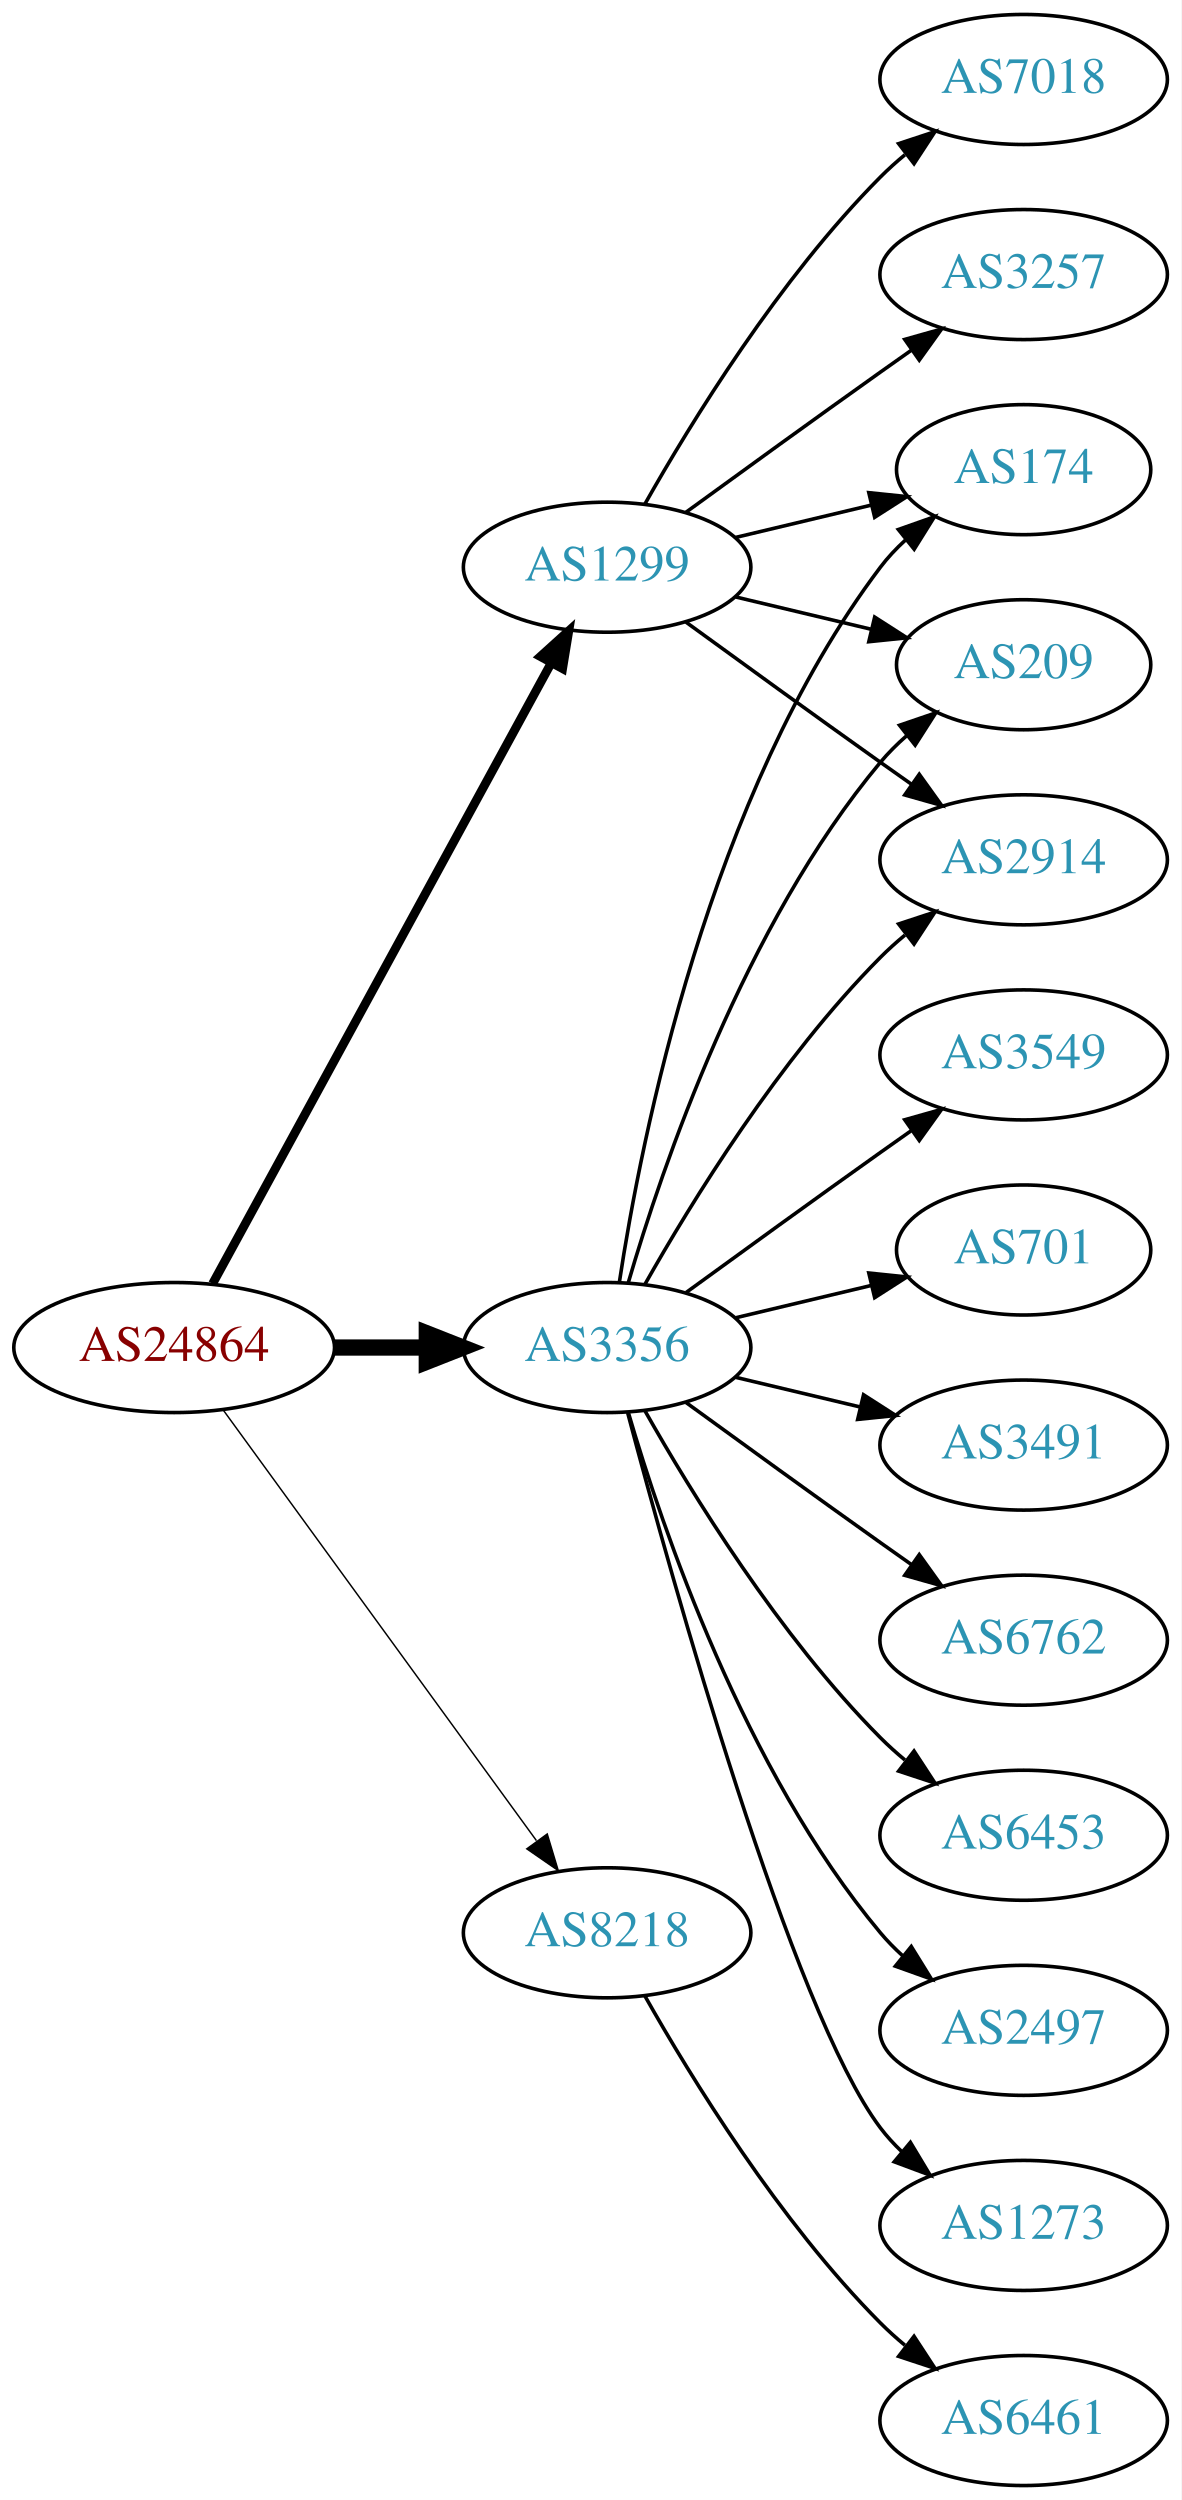
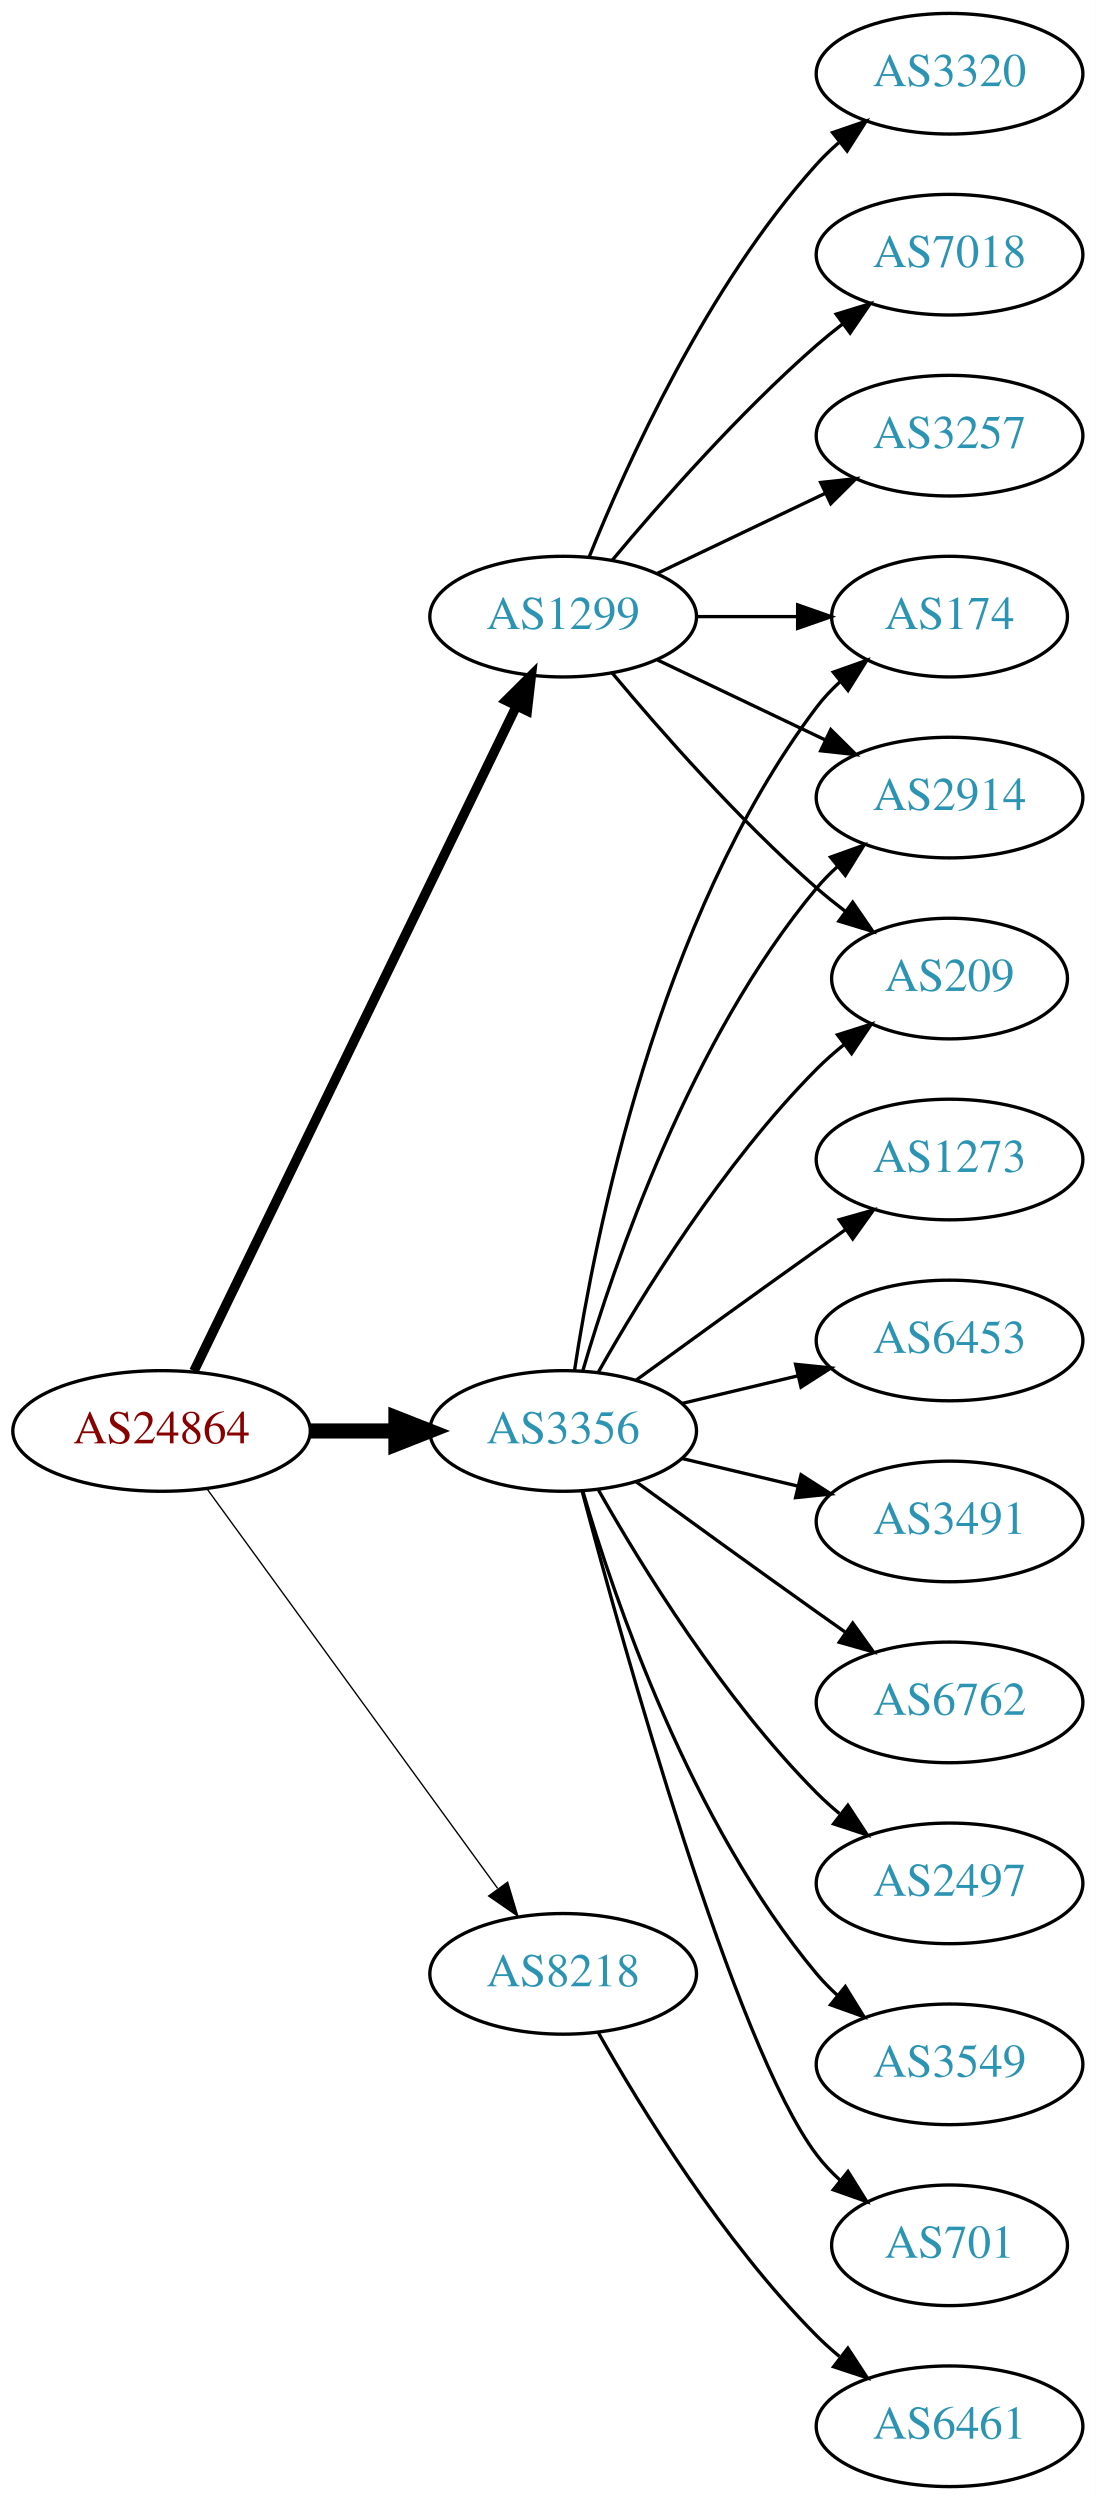
- <svg xmlns="http://www.w3.org/2000/svg" xmlns:xlink="http://www.w3.org/1999/xlink" width="327pt" height="692pt" viewBox="0.00 0.00 326.98 692.00">
-   <g id="graph0" class="graph" transform="scale(1 1) rotate(0) translate(4 688)">
-     <polygon fill="white" stroke="none" points="-4,4 -4,-688 322.978,-688 322.978,4 -4,4" />
+ <svg xmlns="http://www.w3.org/2000/svg" xmlns:xlink="http://www.w3.org/1999/xlink" width="327pt" height="746pt" viewBox="0.00 0.00 326.98 746.00">
+   <g id="graph0" class="graph" transform="scale(1 1) rotate(0) translate(4 742)">
+     <polygon fill="white" stroke="none" points="-4,4 -4,-742 322.978,-742 322.978,4 -4,4" />
    <g id="node1" class="node">
      <g id="a_node1">
        <a xlink:href="/asn/24864" xlink:title="AS24864 ~ Raiffeisen Informatik GmbH [AT]">
          <ellipse fill="#ffffff" stroke="black" cx="44.196" cy="-315" rx="44.393" ry="18" />
          <text text-anchor="middle" x="44.196" y="-311.3" font-family="Times,serif" font-size="14.00" fill="#880000">AS24864</text>
        </a>
      </g>
    </g>
    <g id="node2" class="node">
      <g id="a_node2">
        <a xlink:href="/asn/1299" xlink:title="AS1299 ~ Telia Carrier [EU]">
-           <ellipse fill="#ffffff" stroke="black" cx="164.039" cy="-531" rx="39.794" ry="18" />
-           <text text-anchor="middle" x="164.039" y="-527.3" font-family="Times,serif" font-size="14.00" fill="#2c94b3">AS1299</text>
+           <ellipse fill="#ffffff" stroke="black" cx="164.039" cy="-558" rx="39.794" ry="18" />
+           <text text-anchor="middle" x="164.039" y="-554.3" font-family="Times,serif" font-size="14.00" fill="#2c94b3">AS1299</text>
        </a>
      </g>
    </g>
    <g id="edge1" class="edge">
-       <path fill="none" stroke="black" stroke-width="2.455" d="M54.84,-332.676C75.521,-370.584 124.234,-459.873 148.613,-504.559" />
-       <polygon fill="black" stroke="black" stroke-width="2.455" points="145.565,-506.28 153.427,-513.383 151.71,-502.928 145.565,-506.28" />
+       <path fill="none" stroke="black" stroke-width="2.864" d="M53.861,-332.868C74.342,-375.101 125.829,-481.272 150.055,-531.227" />
+       <polygon fill="black" stroke="black" stroke-width="2.864" points="147.007,-532.963 154.52,-540.433 153.305,-529.908 147.007,-532.963" />
    </g>
    <g id="node3" class="node">
      <g id="a_node3">
        <a xlink:href="/asn/3356" xlink:title="AS3356 ~ Level 3 Parent, LLC [US]">
          <ellipse fill="#ffffff" stroke="black" cx="164.039" cy="-315" rx="39.794" ry="18" />
          <text text-anchor="middle" x="164.039" y="-311.3" font-family="Times,serif" font-size="14.00" fill="#2c94b3">AS3356</text>
        </a>
      </g>
    </g>
    <g id="edge2" class="edge">
      <path fill="none" stroke="black" stroke-width="4.5" d="M88.407,-315C96.72,-315 105.482,-315 113.965,-315" />
      <polygon fill="black" stroke="black" stroke-width="4.5" points="114.123,-318.938 124.123,-315 114.123,-311.063 114.123,-318.938" />
    </g>
    <g id="node4" class="node">
      <g id="a_node4">
        <a xlink:href="/asn/8218" xlink:title="AS8218 ~ legacy Neotelecoms [FR]">
          <ellipse fill="#ffffff" stroke="black" cx="164.039" cy="-153" rx="39.794" ry="18" />
          <text text-anchor="middle" x="164.039" y="-149.3" font-family="Times,serif" font-size="14.00" fill="#2c94b3">AS8218</text>
        </a>
      </g>
    </g>
    <g id="edge3" class="edge">
      <path fill="none" stroke="black" stroke-width="0.409" d="M57.807,-297.663C78.628,-269.04 120.29,-211.767 144.479,-178.514" />
      <polygon fill="black" stroke="black" stroke-width="0.409" points="147.466,-180.358 150.518,-170.212 141.805,-176.24 147.466,-180.358" />
    </g>
    <g id="node5" class="node">
      <g id="a_node5">
-         <a xlink:href="/asn/3257" xlink:title="AS3257 ~ GTT [DE]">
-           <ellipse fill="#ffffff" stroke="black" cx="279.332" cy="-612" rx="39.794" ry="18" />
-           <text text-anchor="middle" x="279.332" y="-608.3" font-family="Times,serif" font-size="14.00" fill="#2c94b3">AS3257</text>
+         <a xlink:href="/asn/3320" xlink:title="AS3320 ~ DTAG [DE]">
+           <ellipse fill="#ffffff" stroke="black" cx="279.332" cy="-720" rx="39.794" ry="18" />
+           <text text-anchor="middle" x="279.332" y="-716.3" font-family="Times,serif" font-size="14.00" fill="#2c94b3">AS3320</text>
        </a>
      </g>
    </g>
    <g id="edge4" class="edge">
-       <path fill="none" stroke="black" d="M185.887,-546.222C200.821,-557.091 221.435,-572.025 239.685,-585 242.506,-587.005 245.449,-589.085 248.397,-591.159" />
-       <polygon fill="black" stroke="black" points="246.424,-594.05 256.621,-596.926 250.443,-588.319 246.424,-594.05" />
+       <path fill="none" stroke="black" d="M171.786,-575.787C182.837,-603.243 206.891,-656.578 239.685,-693 241.688,-695.224 243.906,-697.363 246.239,-699.397" />
+       <polygon fill="black" stroke="black" points="244.437,-702.433 254.458,-705.873 248.769,-696.935 244.437,-702.433" />
    </g>
    <g id="node6" class="node">
      <g id="a_node6">
        <a xlink:href="/asn/174" xlink:title="AS174 ~ Cogent Communications [US]">
          <ellipse fill="#ffffff" stroke="black" cx="279.332" cy="-558" rx="35.194" ry="18" />
          <text text-anchor="middle" x="279.332" y="-554.3" font-family="Times,serif" font-size="14.00" fill="#2c94b3">AS174</text>
        </a>
      </g>
    </g>
    <g id="edge5" class="edge">
-       <path fill="none" stroke="black" d="M199.646,-539.248C211.44,-542.058 224.745,-545.229 237.013,-548.153" />
-       <polygon fill="black" stroke="black" points="236.479,-551.624 247.018,-550.537 238.101,-544.814 236.479,-551.624" />
+       <path fill="none" stroke="black" d="M203.711,-558C213.416,-558 223.907,-558 233.87,-558" />
+       <polygon fill="black" stroke="black" points="234.006,-561.5 244.006,-558 234.006,-554.5 234.006,-561.5" />
    </g>
    <g id="node7" class="node">
      <g id="a_node7">
-         <a xlink:href="/asn/209" xlink:title="AS209 ~ CenturyLink Communications, LLC [US]">
-           <ellipse fill="#ffffff" stroke="black" cx="279.332" cy="-504" rx="35.194" ry="18" />
-           <text text-anchor="middle" x="279.332" y="-500.3" font-family="Times,serif" font-size="14.00" fill="#2c94b3">AS209</text>
+         <a xlink:href="/asn/2914" xlink:title="AS2914 ~ NTT America, Inc. [US]">
+           <ellipse fill="#ffffff" stroke="black" cx="279.332" cy="-504" rx="39.794" ry="18" />
+           <text text-anchor="middle" x="279.332" y="-500.3" font-family="Times,serif" font-size="14.00" fill="#2c94b3">AS2914</text>
        </a>
      </g>
    </g>
    <g id="edge6" class="edge">
-       <path fill="none" stroke="black" d="M199.646,-522.752C211.44,-519.942 224.745,-516.771 237.013,-513.847" />
-       <polygon fill="black" stroke="black" points="238.101,-517.186 247.018,-511.463 236.479,-510.376 238.101,-517.186" />
+       <path fill="none" stroke="black" d="M192.175,-545.066C207.169,-537.919 225.99,-528.948 242.213,-521.215" />
+       <polygon fill="black" stroke="black" points="243.895,-524.291 251.417,-516.829 240.884,-517.972 243.895,-524.291" />
    </g>
    <g id="node8" class="node">
      <g id="a_node8">
+         <a xlink:href="/asn/209" xlink:title="AS209 ~ CenturyLink Communications, LLC [US]">
+           <ellipse fill="#ffffff" stroke="black" cx="279.332" cy="-450" rx="35.194" ry="18" />
+           <text text-anchor="middle" x="279.332" y="-446.3" font-family="Times,serif" font-size="14.00" fill="#2c94b3">AS209</text>
+         </a>
+       </g>
+     </g>
+     <g id="edge7" class="edge">
+       <path fill="none" stroke="black" d="M178.669,-541.183C192.951,-524.071 216.498,-497.255 239.685,-477 242.355,-474.668 245.228,-472.352 248.158,-470.114" />
+       <polygon fill="black" stroke="black" points="250.436,-472.784 256.449,-464.061 246.309,-467.13 250.436,-472.784" />
+     </g>
+     <g id="node9" class="node">
+       <g id="a_node9">
        <a xlink:href="/asn/7018" xlink:title="AS7018 ~ AT&amp;T Services, Inc. [US]">
          <ellipse fill="#ffffff" stroke="black" cx="279.332" cy="-666" rx="39.794" ry="18" />
          <text text-anchor="middle" x="279.332" y="-662.3" font-family="Times,serif" font-size="14.00" fill="#2c94b3">AS7018</text>
        </a>
      </g>
    </g>
-     <g id="edge7" class="edge">
-       <path fill="none" stroke="black" d="M174.498,-548.49C187.28,-571.096 211.712,-610.886 239.685,-639 241.796,-641.121 244.092,-643.188 246.477,-645.171" />
-       <polygon fill="black" stroke="black" points="244.73,-648.242 254.793,-651.556 248.993,-642.69 244.73,-648.242" />
-     </g>
-     <g id="node9" class="node">
-       <g id="a_node9">
-         <a xlink:href="/asn/2914" xlink:title="AS2914 ~ NTT America, Inc. [US]">
-           <ellipse fill="#ffffff" stroke="black" cx="279.332" cy="-450" rx="39.794" ry="18" />
-           <text text-anchor="middle" x="279.332" y="-446.3" font-family="Times,serif" font-size="14.00" fill="#2c94b3">AS2914</text>
-         </a>
-       </g>
-     </g>
    <g id="edge8" class="edge">
-       <path fill="none" stroke="black" d="M185.887,-515.778C200.821,-504.909 221.435,-489.975 239.685,-477 242.506,-474.995 245.449,-472.915 248.397,-470.841" />
-       <polygon fill="black" stroke="black" points="250.443,-473.681 256.621,-465.074 246.424,-467.95 250.443,-473.681" />
-     </g>
-     <g id="edge11" class="edge">
+       <path fill="none" stroke="black" d="M178.669,-574.817C192.951,-591.929 216.498,-618.745 239.685,-639 242.151,-641.154 244.789,-643.294 247.487,-645.372" />
+       <polygon fill="black" stroke="black" points="245.512,-648.264 255.641,-651.37 249.66,-642.625 245.512,-648.264" />
+     </g>
+     <g id="node10" class="node">
+       <g id="a_node10">
+         <a xlink:href="/asn/3257" xlink:title="AS3257 ~ GTT [DE]">
+           <ellipse fill="#ffffff" stroke="black" cx="279.332" cy="-612" rx="39.794" ry="18" />
+           <text text-anchor="middle" x="279.332" y="-608.3" font-family="Times,serif" font-size="14.00" fill="#2c94b3">AS3257</text>
+         </a>
+       </g>
+     </g>
+     <g id="edge9" class="edge">
+       <path fill="none" stroke="black" d="M192.175,-570.934C207.169,-578.081 225.99,-587.052 242.213,-594.785" />
+       <polygon fill="black" stroke="black" points="240.884,-598.028 251.417,-599.171 243.895,-591.709 240.884,-598.028" />
+     </g>
+     <g id="edge16" class="edge">
      <path fill="none" stroke="black" d="M167.415,-332.986C173.389,-372.422 192.1,-467.995 239.685,-531 241.708,-533.678 244.073,-536.19 246.621,-538.522" />
      <polygon fill="black" stroke="black" points="244.655,-541.432 254.646,-544.958 249.035,-535.972 244.655,-541.432" />
    </g>
-     <g id="edge9" class="edge">
-       <path fill="none" stroke="black" d="M169.913,-333.002C179.227,-364.844 202.043,-431.981 239.685,-477 241.838,-479.574 244.292,-482.017 246.896,-484.303" />
-       <polygon fill="black" stroke="black" points="244.98,-487.249 255.007,-490.672 249.303,-481.743 244.98,-487.249" />
-     </g>
-     <g id="edge17" class="edge">
-       <path fill="none" stroke="black" d="M174.498,-332.49C187.28,-355.096 211.712,-394.886 239.685,-423 241.796,-425.121 244.092,-427.188 246.477,-429.171" />
-       <polygon fill="black" stroke="black" points="244.73,-432.242 254.793,-435.556 248.993,-426.69 244.73,-432.242" />
-     </g>
-     <g id="node10" class="node">
-       <g id="a_node10">
-         <a xlink:href="/asn/6453" xlink:title="AS6453 ~ TATA COMMUNICATIONS (AMERICA) INC [US]">
-           <ellipse fill="#ffffff" stroke="black" cx="279.332" cy="-180" rx="39.794" ry="18" />
-           <text text-anchor="middle" x="279.332" y="-176.3" font-family="Times,serif" font-size="14.00" fill="#2c94b3">AS6453</text>
-         </a>
-       </g>
-     </g>
-     <g id="edge10" class="edge">
-       <path fill="none" stroke="black" d="M174.498,-297.51C187.28,-274.904 211.712,-235.114 239.685,-207 241.796,-204.879 244.092,-202.812 246.477,-200.829" />
-       <polygon fill="black" stroke="black" points="248.993,-203.31 254.793,-194.444 244.73,-197.758 248.993,-203.31" />
+     <g id="edge11" class="edge">
+       <path fill="none" stroke="black" d="M169.913,-333.002C179.227,-364.844 202.043,-431.981 239.685,-477 241.555,-479.237 243.654,-481.374 245.88,-483.396" />
+       <polygon fill="black" stroke="black" points="243.823,-486.234 253.799,-489.804 248.227,-480.793 243.823,-486.234" />
+     </g>
+     <g id="edge18" class="edge">
+       <path fill="none" stroke="black" d="M174.498,-332.49C187.28,-355.096 211.712,-394.886 239.685,-423 242.185,-425.513 244.946,-427.949 247.807,-430.261" />
+       <polygon fill="black" stroke="black" points="245.905,-433.21 256.004,-436.413 250.108,-427.611 245.905,-433.21" />
    </g>
    <g id="node11" class="node">
      <g id="a_node11">
-         <a xlink:href="/asn/2497" xlink:title="AS2497 ~ Internet Initiative Japan Inc. [JP]">
-           <ellipse fill="#ffffff" stroke="black" cx="279.332" cy="-126" rx="39.794" ry="18" />
-           <text text-anchor="middle" x="279.332" y="-122.3" font-family="Times,serif" font-size="14.00" fill="#2c94b3">AS2497</text>
-         </a>
-       </g>
-     </g>
-     <g id="edge12" class="edge">
-       <path fill="none" stroke="black" d="M169.913,-296.998C179.227,-265.156 202.043,-198.019 239.685,-153 241.555,-150.763 243.654,-148.626 245.88,-146.604" />
-       <polygon fill="black" stroke="black" points="248.227,-149.207 253.799,-140.196 243.823,-143.766 248.227,-149.207" />
+         <a xlink:href="/asn/1273" xlink:title="AS1273 ~ Vodafone Group PLC [EU]">
+           <ellipse fill="#ffffff" stroke="black" cx="279.332" cy="-396" rx="39.794" ry="18" />
+           <text text-anchor="middle" x="279.332" y="-392.3" font-family="Times,serif" font-size="14.00" fill="#2c94b3">AS1273</text>
+         </a>
+       </g>
+     </g>
+     <g id="edge10" class="edge">
+       <path fill="none" stroke="black" d="M185.887,-330.222C200.821,-341.091 221.435,-356.025 239.685,-369 242.506,-371.005 245.449,-373.085 248.397,-375.159" />
+       <polygon fill="black" stroke="black" points="246.424,-378.05 256.621,-380.926 250.443,-372.319 246.424,-378.05" />
    </g>
    <g id="node12" class="node">
      <g id="a_node12">
-         <a xlink:href="/asn/1273" xlink:title="AS1273 ~ Vodafone Group PLC [EU]">
-           <ellipse fill="#ffffff" stroke="black" cx="279.332" cy="-72" rx="39.794" ry="18" />
-           <text text-anchor="middle" x="279.332" y="-68.3" font-family="Times,serif" font-size="14.00" fill="#2c94b3">AS1273</text>
-         </a>
-       </g>
-     </g>
-     <g id="edge13" class="edge">
-       <path fill="none" stroke="black" d="M169.739,-296.898C181.891,-251.021 215.115,-131.531 239.685,-99 241.442,-96.673 243.459,-94.471 245.629,-92.404" />
-       <polygon fill="black" stroke="black" points="247.987,-94.995 253.441,-85.912 243.513,-89.612 247.987,-94.995" />
+         <a xlink:href="/asn/6453" xlink:title="AS6453 ~ TATA COMMUNICATIONS (AMERICA) INC [US]">
+           <ellipse fill="#ffffff" stroke="black" cx="279.332" cy="-342" rx="39.794" ry="18" />
+           <text text-anchor="middle" x="279.332" y="-338.3" font-family="Times,serif" font-size="14.00" fill="#2c94b3">AS6453</text>
+         </a>
+       </g>
+     </g>
+     <g id="edge12" class="edge">
+       <path fill="none" stroke="black" d="M199.646,-323.248C210.517,-325.838 222.671,-328.735 234.114,-331.462" />
+       <polygon fill="black" stroke="black" points="233.397,-334.889 243.936,-333.803 235.02,-328.08 233.397,-334.889" />
    </g>
    <g id="node13" class="node">
      <g id="a_node13">
-         <a xlink:href="/asn/3549" xlink:title="AS3549 ~ Level 3 Parent, LLC [US]">
-           <ellipse fill="#ffffff" stroke="black" cx="279.332" cy="-396" rx="39.794" ry="18" />
-           <text text-anchor="middle" x="279.332" y="-392.3" font-family="Times,serif" font-size="14.00" fill="#2c94b3">AS3549</text>
-         </a>
-       </g>
-     </g>
-     <g id="edge14" class="edge">
-       <path fill="none" stroke="black" d="M185.887,-330.222C200.821,-341.091 221.435,-356.025 239.685,-369 242.506,-371.005 245.449,-373.085 248.397,-375.159" />
-       <polygon fill="black" stroke="black" points="246.424,-378.05 256.621,-380.926 250.443,-372.319 246.424,-378.05" />
-     </g>
-     <g id="node14" class="node">
-       <g id="a_node14">
-         <a xlink:href="/asn/701" xlink:title="AS701 ~ UUNET [US]">
-           <ellipse fill="#ffffff" stroke="black" cx="279.332" cy="-342" rx="35.194" ry="18" />
-           <text text-anchor="middle" x="279.332" y="-338.3" font-family="Times,serif" font-size="14.00" fill="#2c94b3">AS701</text>
-         </a>
-       </g>
-     </g>
-     <g id="edge15" class="edge">
-       <path fill="none" stroke="black" d="M199.646,-323.248C211.44,-326.058 224.745,-329.229 237.013,-332.153" />
-       <polygon fill="black" stroke="black" points="236.479,-335.624 247.018,-334.537 238.101,-328.814 236.479,-335.624" />
-     </g>
-     <g id="node15" class="node">
-       <g id="a_node15">
        <a xlink:href="/asn/3491" xlink:title="AS3491 ~ PCCW Global, Inc. [US]">
          <ellipse fill="#ffffff" stroke="black" cx="279.332" cy="-288" rx="39.794" ry="18" />
          <text text-anchor="middle" x="279.332" y="-284.3" font-family="Times,serif" font-size="14.00" fill="#2c94b3">AS3491</text>
        </a>
      </g>
    </g>
-     <g id="edge16" class="edge">
+     <g id="edge13" class="edge">
      <path fill="none" stroke="black" d="M199.646,-306.752C210.517,-304.162 222.671,-301.265 234.114,-298.538" />
      <polygon fill="black" stroke="black" points="235.02,-301.92 243.936,-296.197 233.397,-295.111 235.02,-301.92" />
    </g>
-     <g id="node16" class="node">
-       <g id="a_node16">
+     <g id="node14" class="node">
+       <g id="a_node14">
        <a xlink:href="/asn/6762" xlink:title="AS6762 ~ TELECOM ITALIA SPARKLE S.p.A. [IT]">
          <ellipse fill="#ffffff" stroke="black" cx="279.332" cy="-234" rx="39.794" ry="18" />
          <text text-anchor="middle" x="279.332" y="-230.3" font-family="Times,serif" font-size="14.00" fill="#2c94b3">AS6762</text>
        </a>
      </g>
    </g>
-     <g id="edge18" class="edge">
+     <g id="edge14" class="edge">
      <path fill="none" stroke="black" d="M185.887,-299.778C200.821,-288.909 221.435,-273.975 239.685,-261 242.506,-258.995 245.449,-256.915 248.397,-254.841" />
      <polygon fill="black" stroke="black" points="250.443,-257.681 256.621,-249.074 246.424,-251.95 250.443,-257.681" />
    </g>
+     <g id="node15" class="node">
+       <g id="a_node15">
+         <a xlink:href="/asn/2497" xlink:title="AS2497 ~ Internet Initiative Japan Inc. [JP]">
+           <ellipse fill="#ffffff" stroke="black" cx="279.332" cy="-180" rx="39.794" ry="18" />
+           <text text-anchor="middle" x="279.332" y="-176.3" font-family="Times,serif" font-size="14.00" fill="#2c94b3">AS2497</text>
+         </a>
+       </g>
+     </g>
+     <g id="edge15" class="edge">
+       <path fill="none" stroke="black" d="M174.498,-297.51C187.28,-274.904 211.712,-235.114 239.685,-207 241.796,-204.879 244.092,-202.812 246.477,-200.829" />
+       <polygon fill="black" stroke="black" points="248.993,-203.31 254.793,-194.444 244.73,-197.758 248.993,-203.31" />
+     </g>
+     <g id="node16" class="node">
+       <g id="a_node16">
+         <a xlink:href="/asn/3549" xlink:title="AS3549 ~ Level 3 Parent, LLC [US]">
+           <ellipse fill="#ffffff" stroke="black" cx="279.332" cy="-126" rx="39.794" ry="18" />
+           <text text-anchor="middle" x="279.332" y="-122.3" font-family="Times,serif" font-size="14.00" fill="#2c94b3">AS3549</text>
+         </a>
+       </g>
+     </g>
+     <g id="edge17" class="edge">
+       <path fill="none" stroke="black" d="M169.913,-296.998C179.227,-265.156 202.043,-198.019 239.685,-153 241.555,-150.763 243.654,-148.626 245.88,-146.604" />
+       <polygon fill="black" stroke="black" points="248.227,-149.207 253.799,-140.196 243.823,-143.766 248.227,-149.207" />
+     </g>
    <g id="node17" class="node">
      <g id="a_node17">
+         <a xlink:href="/asn/701" xlink:title="AS701 ~ UUNET [US]">
+           <ellipse fill="#ffffff" stroke="black" cx="279.332" cy="-72" rx="35.194" ry="18" />
+           <text text-anchor="middle" x="279.332" y="-68.3" font-family="Times,serif" font-size="14.00" fill="#2c94b3">AS701</text>
+         </a>
+       </g>
+     </g>
+     <g id="edge19" class="edge">
+       <path fill="none" stroke="black" d="M169.739,-296.898C181.891,-251.021 215.115,-131.531 239.685,-99 241.708,-96.322 244.073,-93.81 246.621,-91.478" />
+       <polygon fill="black" stroke="black" points="249.035,-94.028 254.646,-85.042 244.655,-88.568 249.035,-94.028" />
+     </g>
+     <g id="node18" class="node">
+       <g id="a_node18">
        <a xlink:href="/asn/6461" xlink:title="AS6461 ~ Zayo Bandwidth [US]">
          <ellipse fill="#ffffff" stroke="black" cx="279.332" cy="-18" rx="39.794" ry="18" />
          <text text-anchor="middle" x="279.332" y="-14.3" font-family="Times,serif" font-size="14.00" fill="#2c94b3">AS6461</text>
        </a>
      </g>
    </g>
-     <g id="edge19" class="edge">
+     <g id="edge20" class="edge">
      <path fill="none" stroke="black" d="M174.498,-135.51C187.28,-112.904 211.712,-73.114 239.685,-45 241.796,-42.879 244.092,-40.812 246.477,-38.829" />
      <polygon fill="black" stroke="black" points="248.993,-41.31 254.793,-32.444 244.73,-35.758 248.993,-41.31" />
    </g>
  </g>
</svg>
